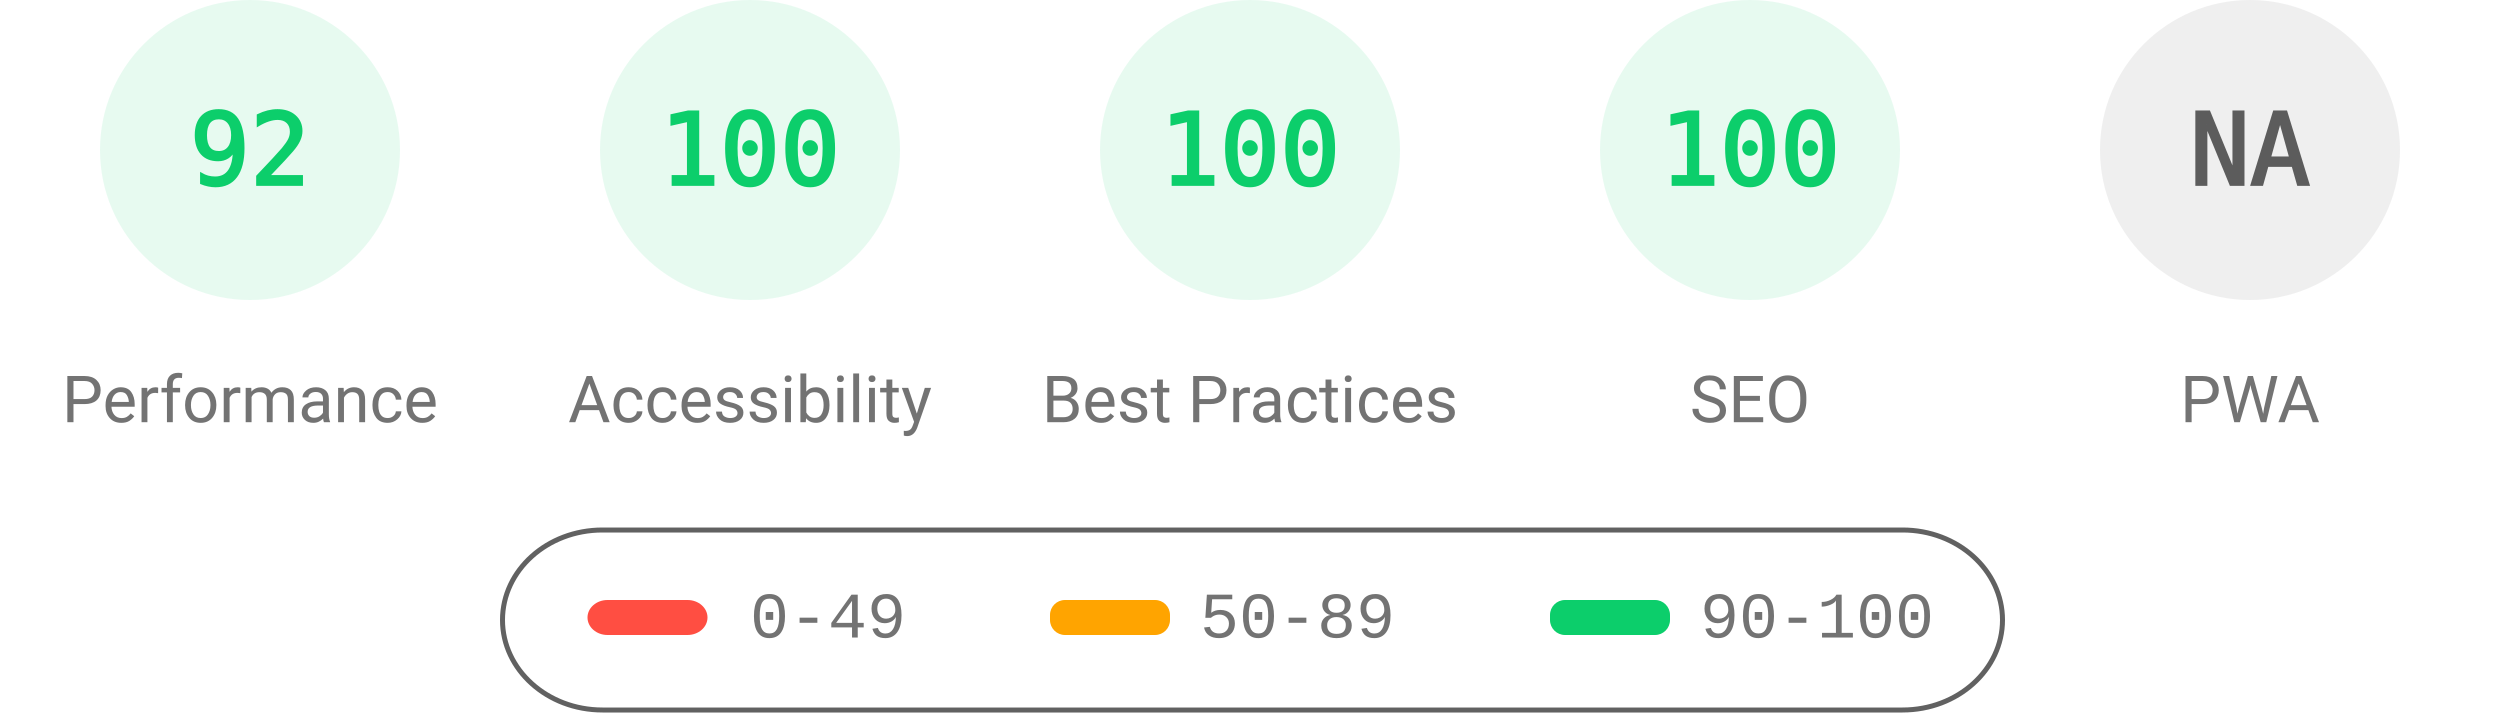
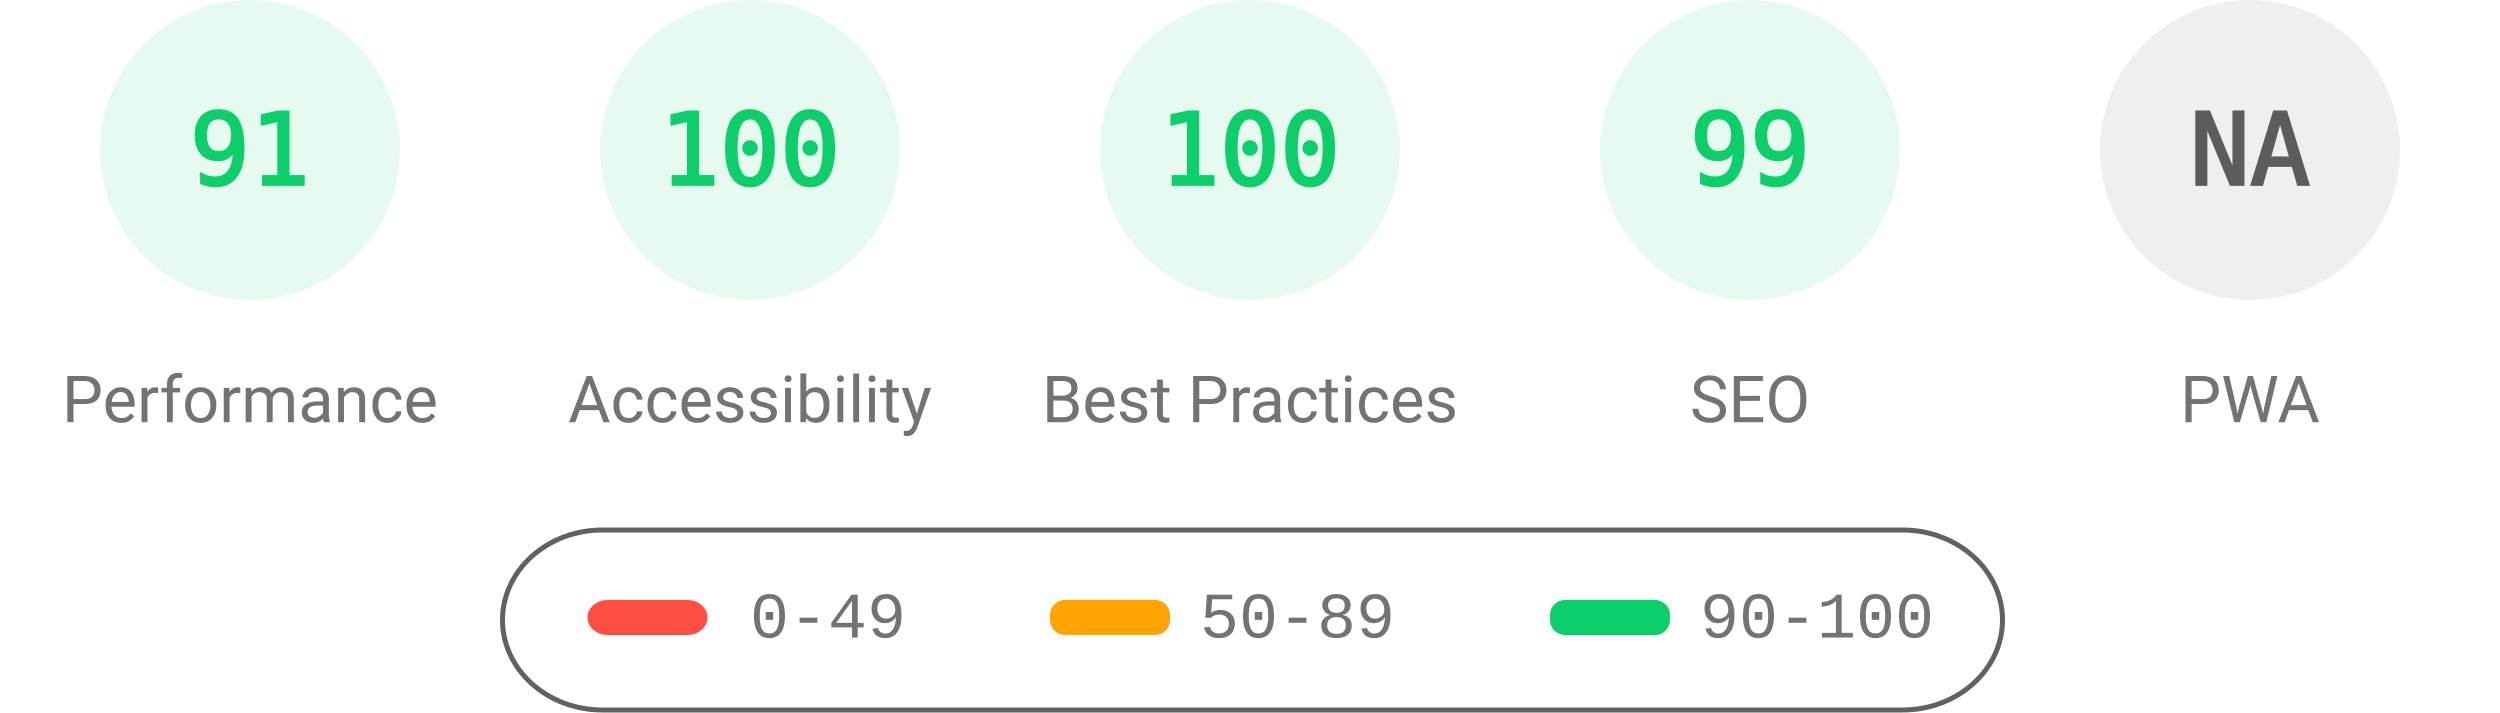
<svg xmlns="http://www.w3.org/2000/svg" fill="none" width="1000" height="285">
  <style>.gauge-base{opacity:.1}.gauge-arc{fill:none;animation-delay:250ms;stroke-linecap:round;transform:rotate(-90deg);transform-origin:100px 60px;animation:load-gauge 1s ease forwards}.guage-text{font-size:40px;font-family:monospace;text-align:center}.guage-red{color:#ff4e42;fill:#ff4e42;stroke:#ff4e42}.guage-orange{color:#ffa400;fill:#ffa400;stroke:#ffa400}.guage-green{color:#0cce6b;fill:#0cce6b;stroke:#0cce6b}.guage-undefined{color:#5c5c5c;fill:#5c5c5c;stroke:#5c5c5c}.guage-title{color:#737373;fill:#737373;stroke:none;font-size:26px;line-height:26px;font-family:Roboto,Halvetica,Arial,sans-serif}@keyframes load-gauge{from{stroke-dasharray:0 352.858}}</style>
  <svg class="guage-div guage-perf guage-green" viewBox="0 0 200 200" width="200" height="200">
    <circle class="gauge-base" r="56" cx="100" cy="60" stroke-width="8" />
-     <circle class="gauge-arc guage-arc-1" r="56" cx="100" cy="60" stroke-width="8" style="stroke-dasharray:323.709,351.858" />
-     <text class="guage-text" x="100" y="60" alignment-baseline="central" dominant-baseline="central" text-anchor="middle">92</text>
+     <circle class="gauge-arc guage-arc-1" r="56" cx="100" cy="60" stroke-width="8" style="stroke-dasharray:320.191,351.858" />
+     <text class="guage-text" x="100" y="60" alignment-baseline="central" dominant-baseline="central" text-anchor="middle">91</text>
    <text class="guage-title" x="100" y="160" alignment-baseline="central" dominant-baseline="central" text-anchor="middle">Performance</text>
  </svg>
  <svg class="guage-div guage-acc guage-green" viewBox="0 0 200 200" width="200" height="200" x="200">
    <circle class="gauge-base" r="56" cx="100" cy="60" stroke-width="8" />
    <circle class="gauge-arc guage-arc-2" r="56" cx="100" cy="60" stroke-width="8" style="stroke-dasharray:351.858,351.858" />
    <text class="guage-text" x="100" y="60" alignment-baseline="central" dominant-baseline="central" text-anchor="middle">100</text>
    <text class="guage-title" x="100" y="160" alignment-baseline="central" dominant-baseline="central" text-anchor="middle">Accessibility</text>
  </svg>
  <svg class="guage-div guage-best guage-green" viewBox="0 0 200 200" width="200" height="200" x="400">
    <circle class="gauge-base" r="56" cx="100" cy="60" stroke-width="8" />
    <circle class="gauge-arc guage-arc-3" r="56" cx="100" cy="60" stroke-width="8" style="stroke-dasharray:351.858,351.858" />
    <text class="guage-text" x="100" y="60" alignment-baseline="central" dominant-baseline="central" text-anchor="middle">100</text>
    <text class="guage-title" x="100" y="160" alignment-baseline="central" dominant-baseline="central" text-anchor="middle">Best Practices</text>
  </svg>
  <svg class="guage-div guage-seo guage-green" viewBox="0 0 200 200" width="200" height="200" x="600">
    <circle class="gauge-base" r="56" cx="100" cy="60" stroke-width="8" />
-     <circle class="gauge-arc guage-arc-4" r="56" cx="100" cy="60" stroke-width="8" style="stroke-dasharray:351.858,351.858" />
-     <text class="guage-text" x="100" y="60" alignment-baseline="central" dominant-baseline="central" text-anchor="middle">100</text>
+     <circle class="gauge-arc guage-arc-4" r="56" cx="100" cy="60" stroke-width="8" style="stroke-dasharray:348.339,351.858" />
+     <text class="guage-text" x="100" y="60" alignment-baseline="central" dominant-baseline="central" text-anchor="middle">99</text>
    <text class="guage-title" x="100" y="160" alignment-baseline="central" dominant-baseline="central" text-anchor="middle">SEO</text>
  </svg>
  <svg class="guage-div guage-pwa guage-undefined" viewBox="0 0 200 200" width="200" height="200" x="800">
    <circle class="gauge-base" r="56" cx="100" cy="60" stroke-width="8" />
    <circle class="gauge-arc guage-arc-4" r="56" cx="100" cy="60" stroke-width="8" style="stroke-dasharray:351.858,351.858" />
    <text class="guage-text" x="100" y="60" alignment-baseline="central" dominant-baseline="central" text-anchor="middle">NA</text>
    <text class="guage-title" x="100" y="160" alignment-baseline="central" dominant-baseline="central" text-anchor="middle">PWA</text>
  </svg>
  <svg width="604" height="76" x="200" y="210">
    <path fill="none" id="canvas_background" d="M-1-1h604v80H-1z" />
    <rect fill-opacity="0" stroke="#616161" stroke-width="2" rx="40" id="svg_2" height="72" width="600" y="2" x="1" fill="#000" />
    <rect stroke="#000" rx="8" id="svg_3" height="14" width="48" y="30" x="35" stroke-opacity="null" stroke-width="0" fill="#ff4e42" />
    <rect stroke="#000" rx="6" id="svg_4" height="14" width="48" y="30" x="220" stroke-opacity="null" stroke-width="0" fill="#ffa400" />
    <rect stroke="#000" rx="6" id="svg_5" height="14" width="48" y="30" x="420" stroke-opacity="null" stroke-width="0" fill="#0cce6b" />
    <text xml:space="preserve" text-anchor="start" font-family="'Courier New', Courier, monospace" font-size="26" id="svg_6" y="45" x="100" stroke-opacity="null" stroke-width="0" stroke="#000" fill="#737373">0-49</text>
    <text xml:space="preserve" text-anchor="start" font-family="'Courier New', Courier, monospace" font-size="26" id="svg_7" y="45" x="280" stroke-opacity="null" stroke-width="0" stroke="#000" fill="#737373">50-89</text>
    <text xml:space="preserve" text-anchor="start" font-family="'Courier New', Courier, monospace" font-size="26" id="svg_8" y="45" x="480" stroke-opacity="null" stroke-width="0" stroke="#000" fill="#737373">90-100</text>
  </svg>
</svg>
